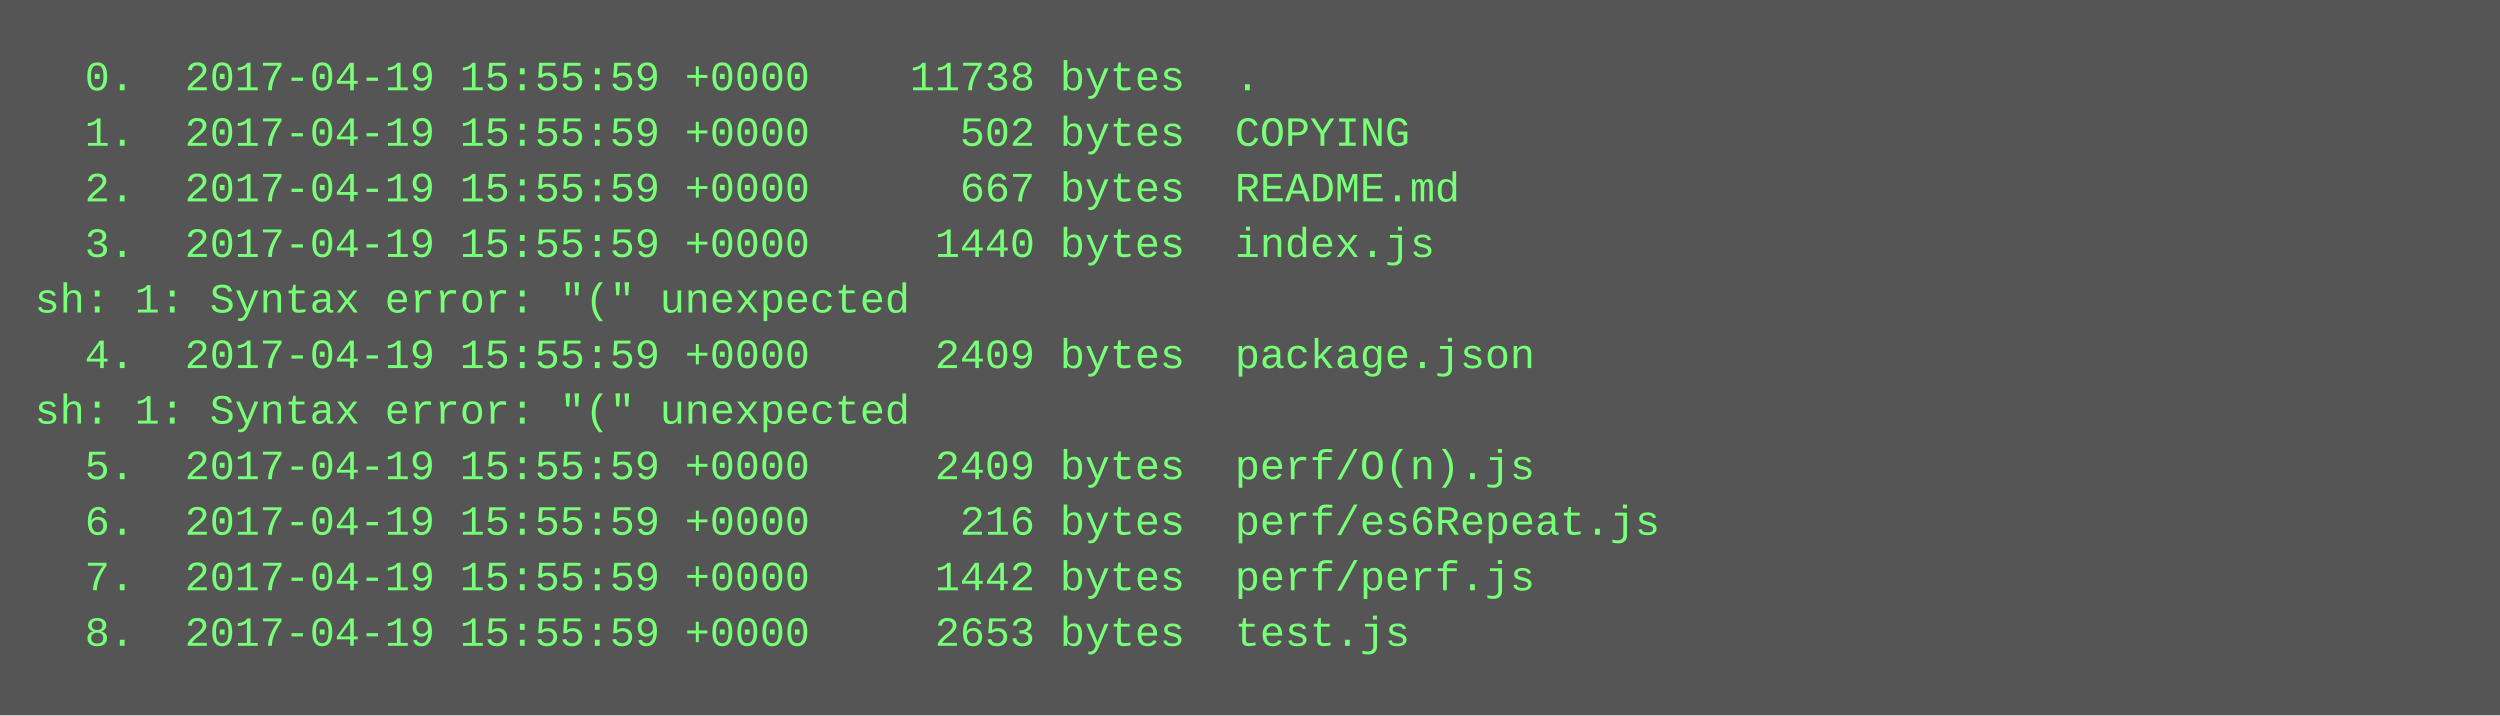
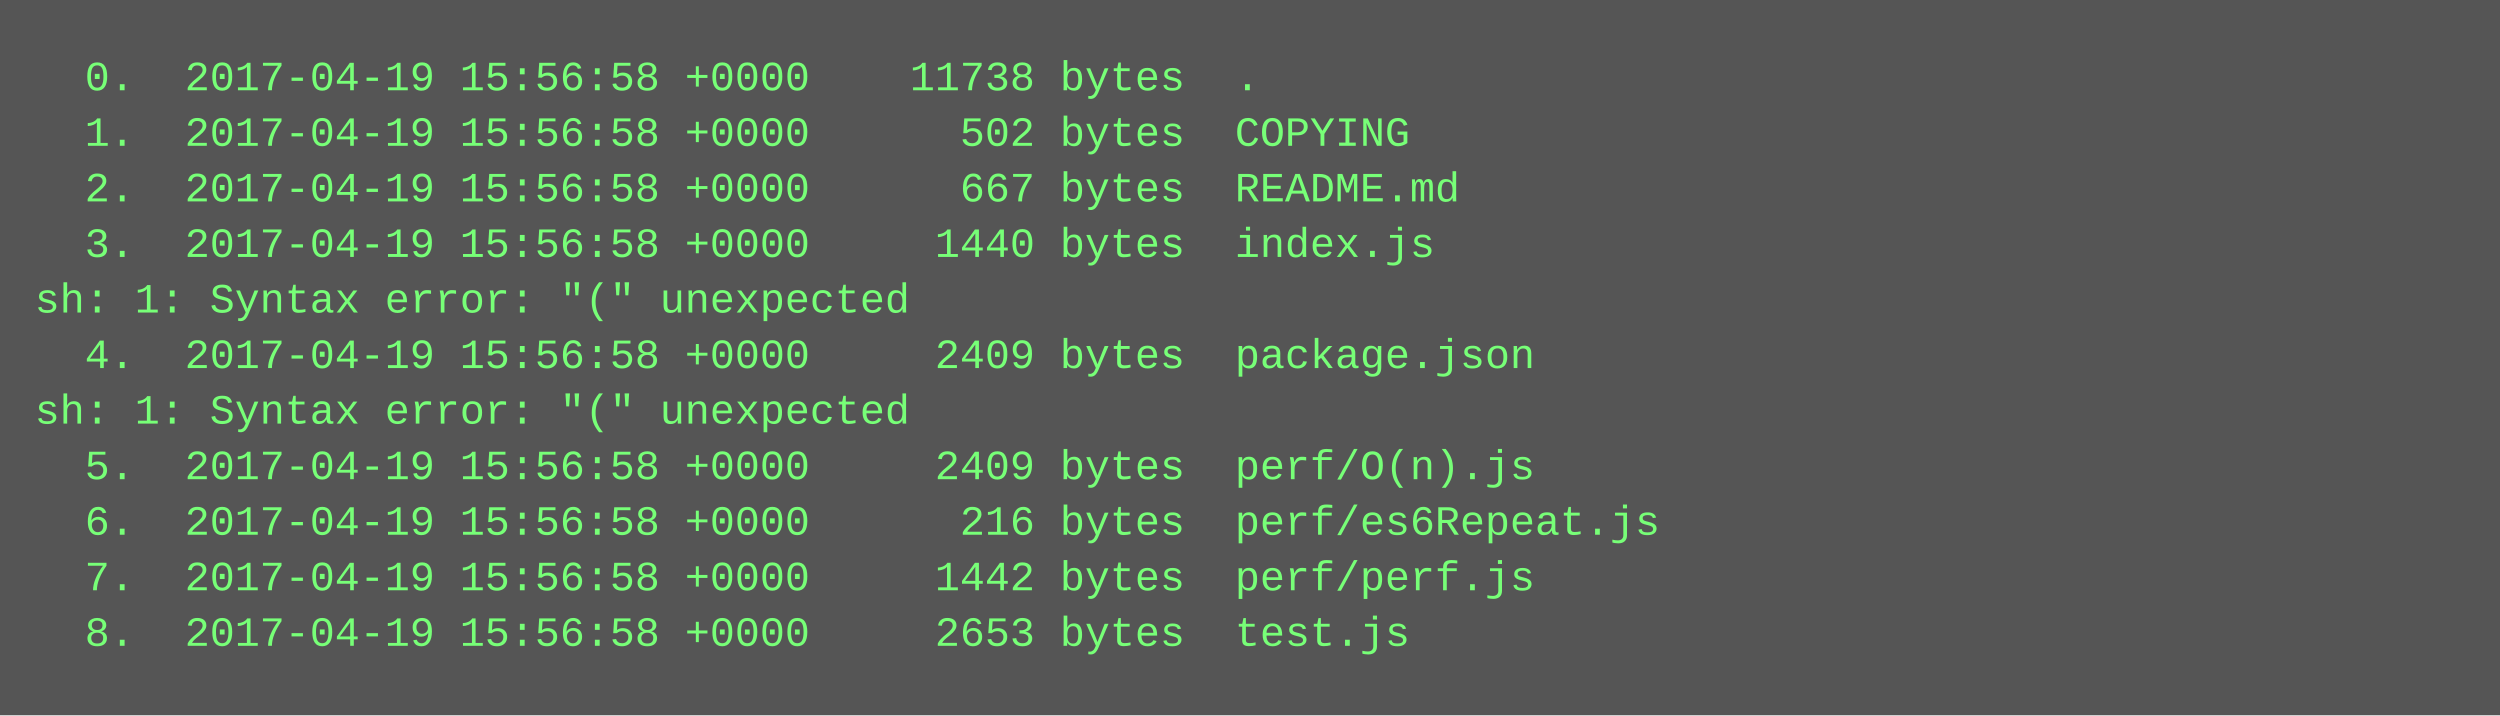
<svg xmlns="http://www.w3.org/2000/svg" height="206" width="720">
  <rect height="206" fill="#555" width="720" />
  <text fill="#7f7" font-family="Courier New" font-size="12" xml:space="preserve">
-     <tspan x="10" y="26">  0.  2017-04-19 15:55:59 +0000    11738 bytes  .</tspan>
-     <tspan x="10" y="42">  1.  2017-04-19 15:55:59 +0000      502 bytes  COPYING</tspan>
-     <tspan x="10" y="58">  2.  2017-04-19 15:55:59 +0000      667 bytes  README.md</tspan>
-     <tspan x="10" y="74">  3.  2017-04-19 15:55:59 +0000     1440 bytes  index.js</tspan>
+     <tspan x="10" y="26">  0.  2017-04-19 15:56:58 +0000    11738 bytes  .</tspan>
+     <tspan x="10" y="42">  1.  2017-04-19 15:56:58 +0000      502 bytes  COPYING</tspan>
+     <tspan x="10" y="58">  2.  2017-04-19 15:56:58 +0000      667 bytes  README.md</tspan>
+     <tspan x="10" y="74">  3.  2017-04-19 15:56:58 +0000     1440 bytes  index.js</tspan>
    <tspan x="10" y="90">sh: 1: Syntax error: "(" unexpected</tspan>
-     <tspan x="10" y="106">  4.  2017-04-19 15:55:59 +0000     2409 bytes  package.json</tspan>
+     <tspan x="10" y="106">  4.  2017-04-19 15:56:58 +0000     2409 bytes  package.json</tspan>
    <tspan x="10" y="122">sh: 1: Syntax error: "(" unexpected</tspan>
-     <tspan x="10" y="138">  5.  2017-04-19 15:55:59 +0000     2409 bytes  perf/O(n).js</tspan>
-     <tspan x="10" y="154">  6.  2017-04-19 15:55:59 +0000      216 bytes  perf/es6Repeat.js</tspan>
-     <tspan x="10" y="170">  7.  2017-04-19 15:55:59 +0000     1442 bytes  perf/perf.js</tspan>
-     <tspan x="10" y="186">  8.  2017-04-19 15:55:59 +0000     2653 bytes  test.js</tspan>
+     <tspan x="10" y="138">  5.  2017-04-19 15:56:58 +0000     2409 bytes  perf/O(n).js</tspan>
+     <tspan x="10" y="154">  6.  2017-04-19 15:56:58 +0000      216 bytes  perf/es6Repeat.js</tspan>
+     <tspan x="10" y="170">  7.  2017-04-19 15:56:58 +0000     1442 bytes  perf/perf.js</tspan>
+     <tspan x="10" y="186">  8.  2017-04-19 15:56:58 +0000     2653 bytes  test.js</tspan>
  </text>
</svg>
